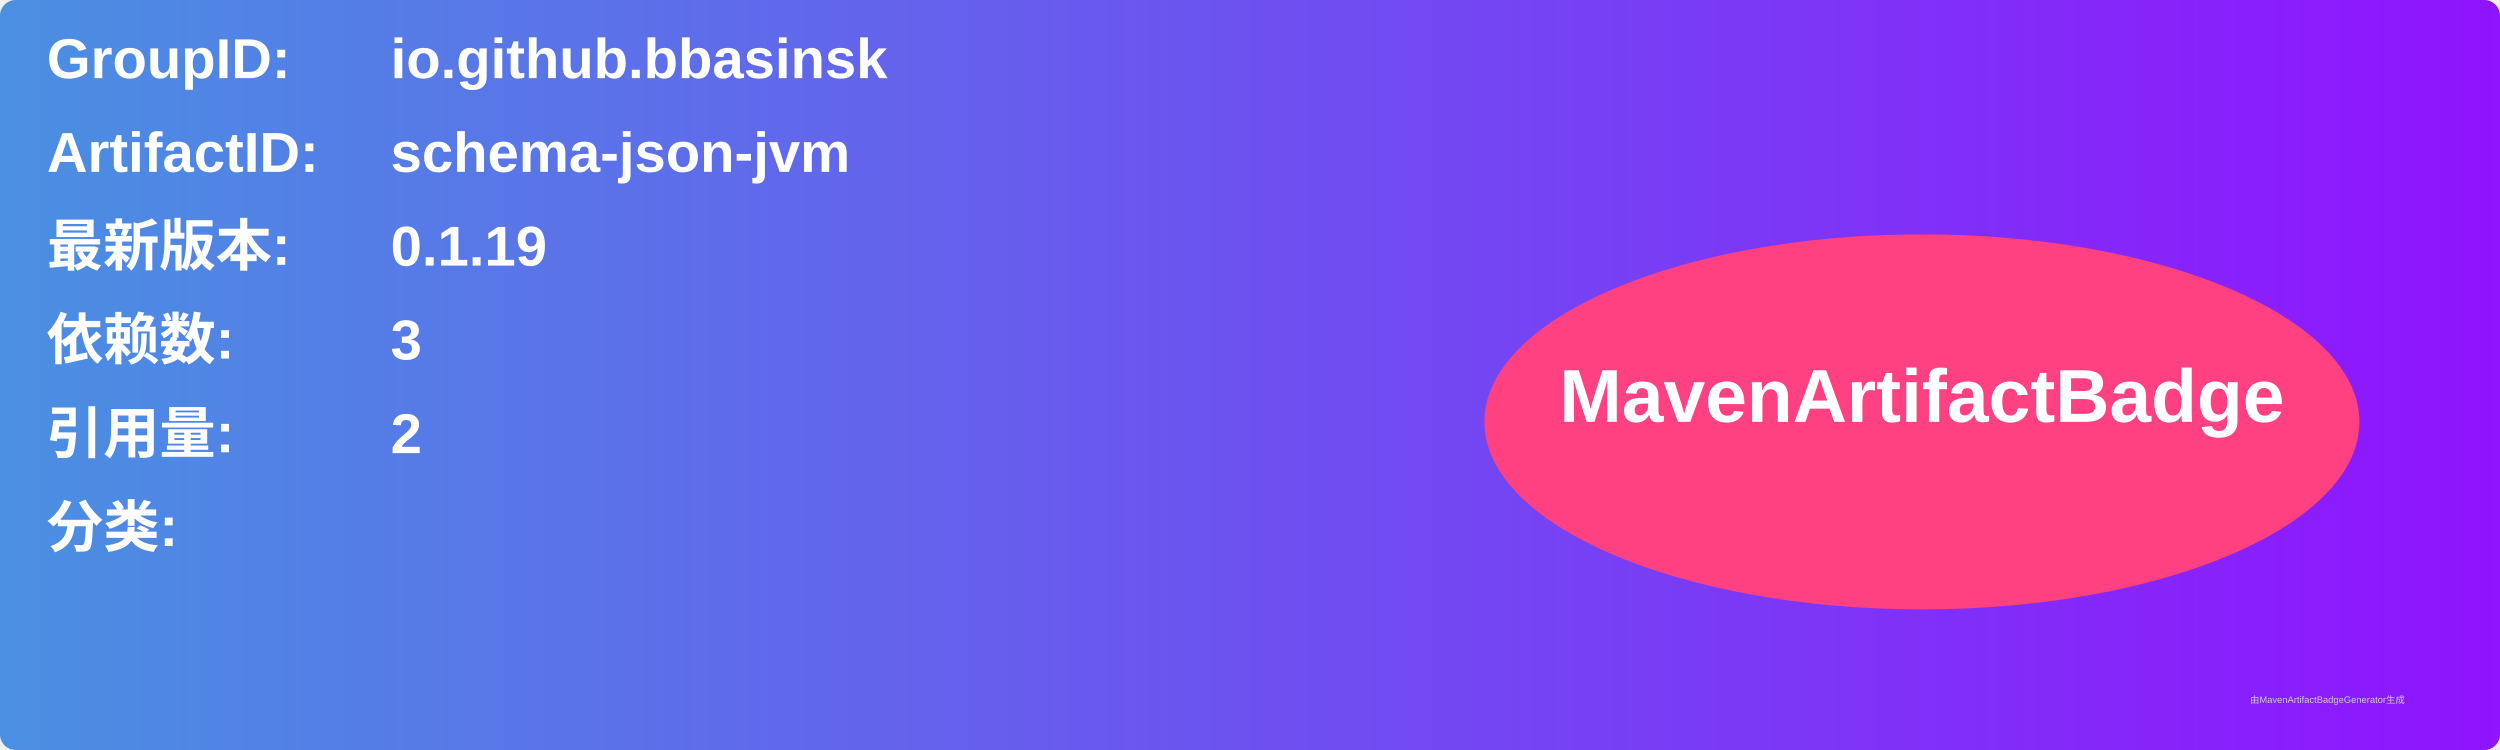
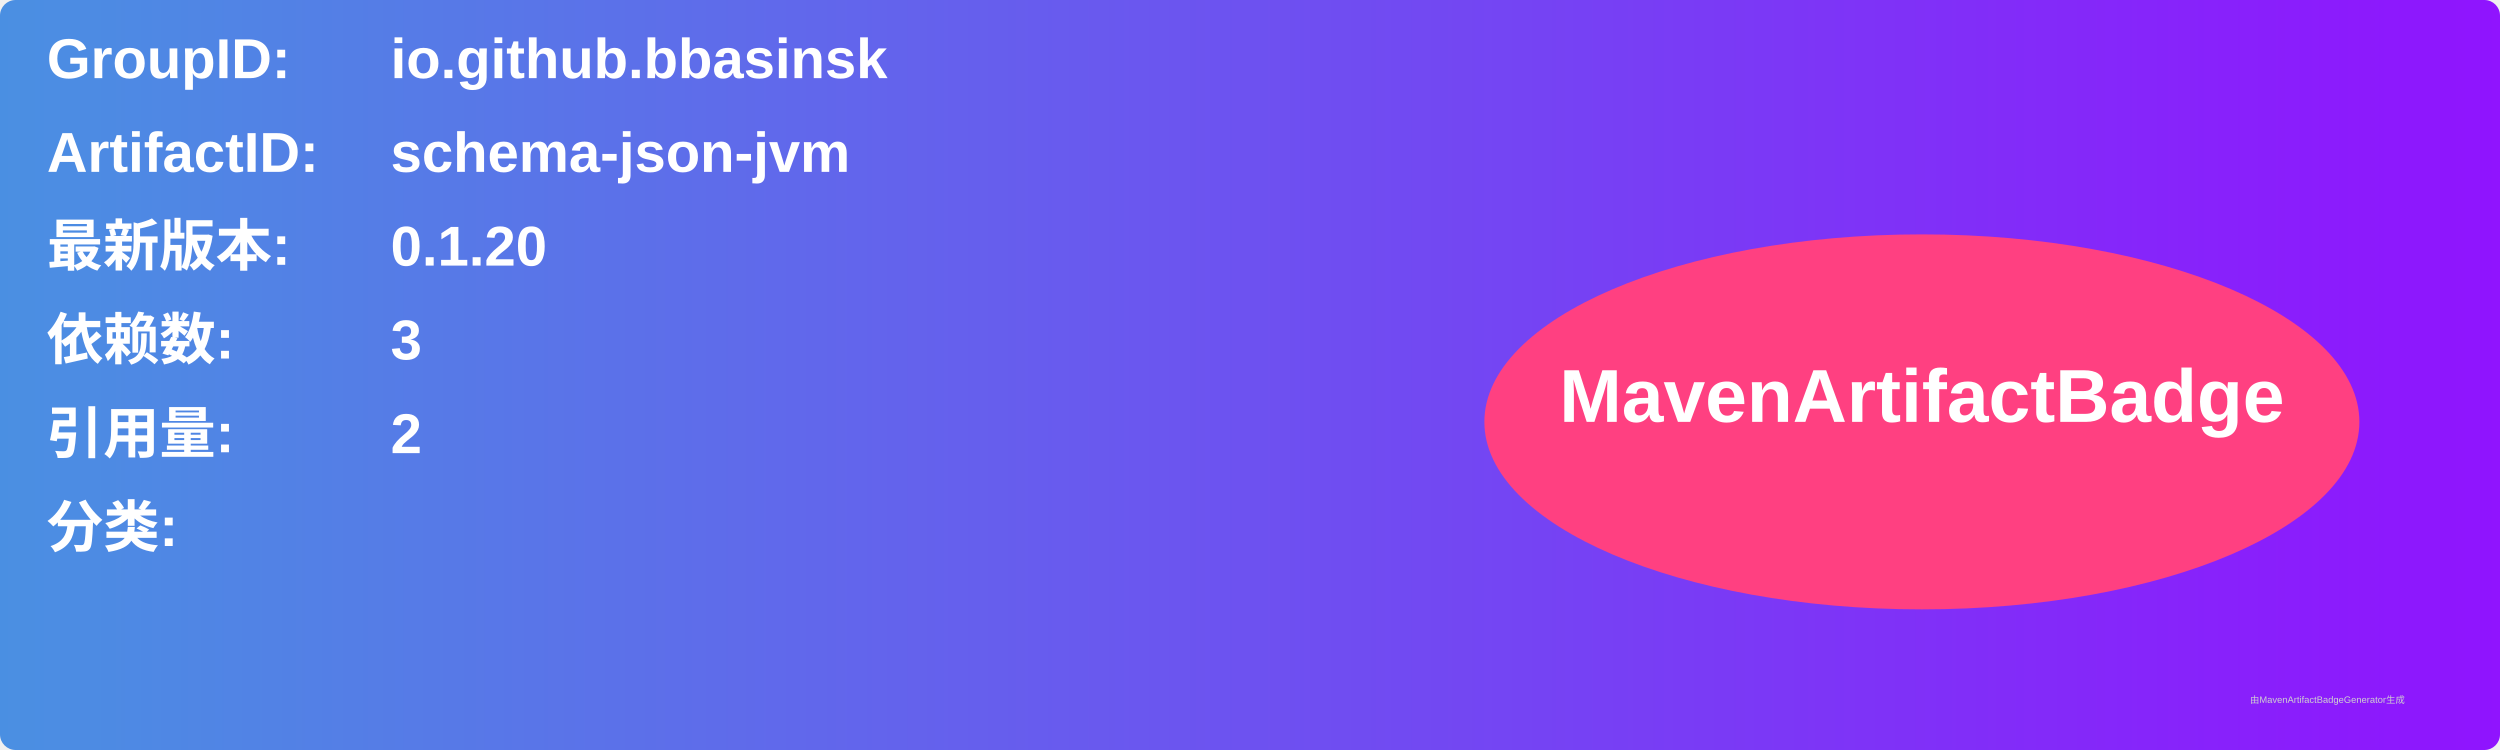
<svg xmlns="http://www.w3.org/2000/svg" width="800" height="240" viewBox="0 0 800 240">
  <linearGradient id="grad" x1="0%" y1="0%" x2="100%" y2="0%">
    <stop offset="0%" stop-color="#4a90e2" />
    <stop offset="100%" stop-color="#9013fe" />
  </linearGradient>
  <rect width="100%" height="100%" rx="5" ry="5" fill="url(#grad)" />
  <g transform="translate(15, 15)">
    <text x="0" y="10" font-family="Arial" font-size="18" fill="white" font-weight="bold" width="260">GroupID:</text>
    <text x="110" y="10" font-family="Arial" font-size="18" fill="white" font-weight="bold" width="460">io.github.bbasinsk</text>
    <text x="0" y="40" font-family="Arial" font-size="18" fill="white" font-weight="bold" width="260">ArtifactID:</text>
    <text x="110" y="40" font-family="Arial" font-size="18" fill="white" font-weight="bold" width="460">schema-json-jvm</text>
    <text x="0" y="70" font-family="Arial" font-size="18" fill="white" font-weight="bold">最新版本:</text>
    <text x="110" y="70" font-family="Arial" font-size="18" fill="white" font-weight="bold">
-       <tspan font-weight="bold">0.1.19</tspan>
+       <tspan font-weight="bold">0.1.20</tspan>
    </text>
    <text x="0" y="100" font-family="Arial" font-size="18" fill="white" font-weight="bold">依赖数: </text>
    <text x="110" y="100" font-family="Arial" font-size="18" fill="white">
      <tspan font-weight="bold">3</tspan>
    </text>
    <text x="0" y="130" font-family="Arial" font-size="18" fill="white" font-weight="bold">引用量: </text>
    <text x="110" y="130" font-family="Arial" font-size="18" fill="white">
      <tspan font-weight="bold">2</tspan>
    </text>
    <text x="0" y="160" font-family="Arial" font-size="18" fill="white" font-weight="bold">分类:</text>
    <text x="10" y="190" font-family="Arial" font-size="10" fill="white">
      <tspan font-weight="bold" />
    </text>
    <ellipse cx="600" cy="120" rx="140" ry="60" fill="#ff4081" />
    <text x="600" y="120" text-anchor="middle" font-family="Arial" font-size="24" fill="white" font-weight="bold">MavenArtifactBadge</text>
  </g>
  <text x="720" y="225" font-family="Arial" font-size="3" fill="#d0d0d0">由MavenArtifactBadgeGenerator生成</text>
</svg>
